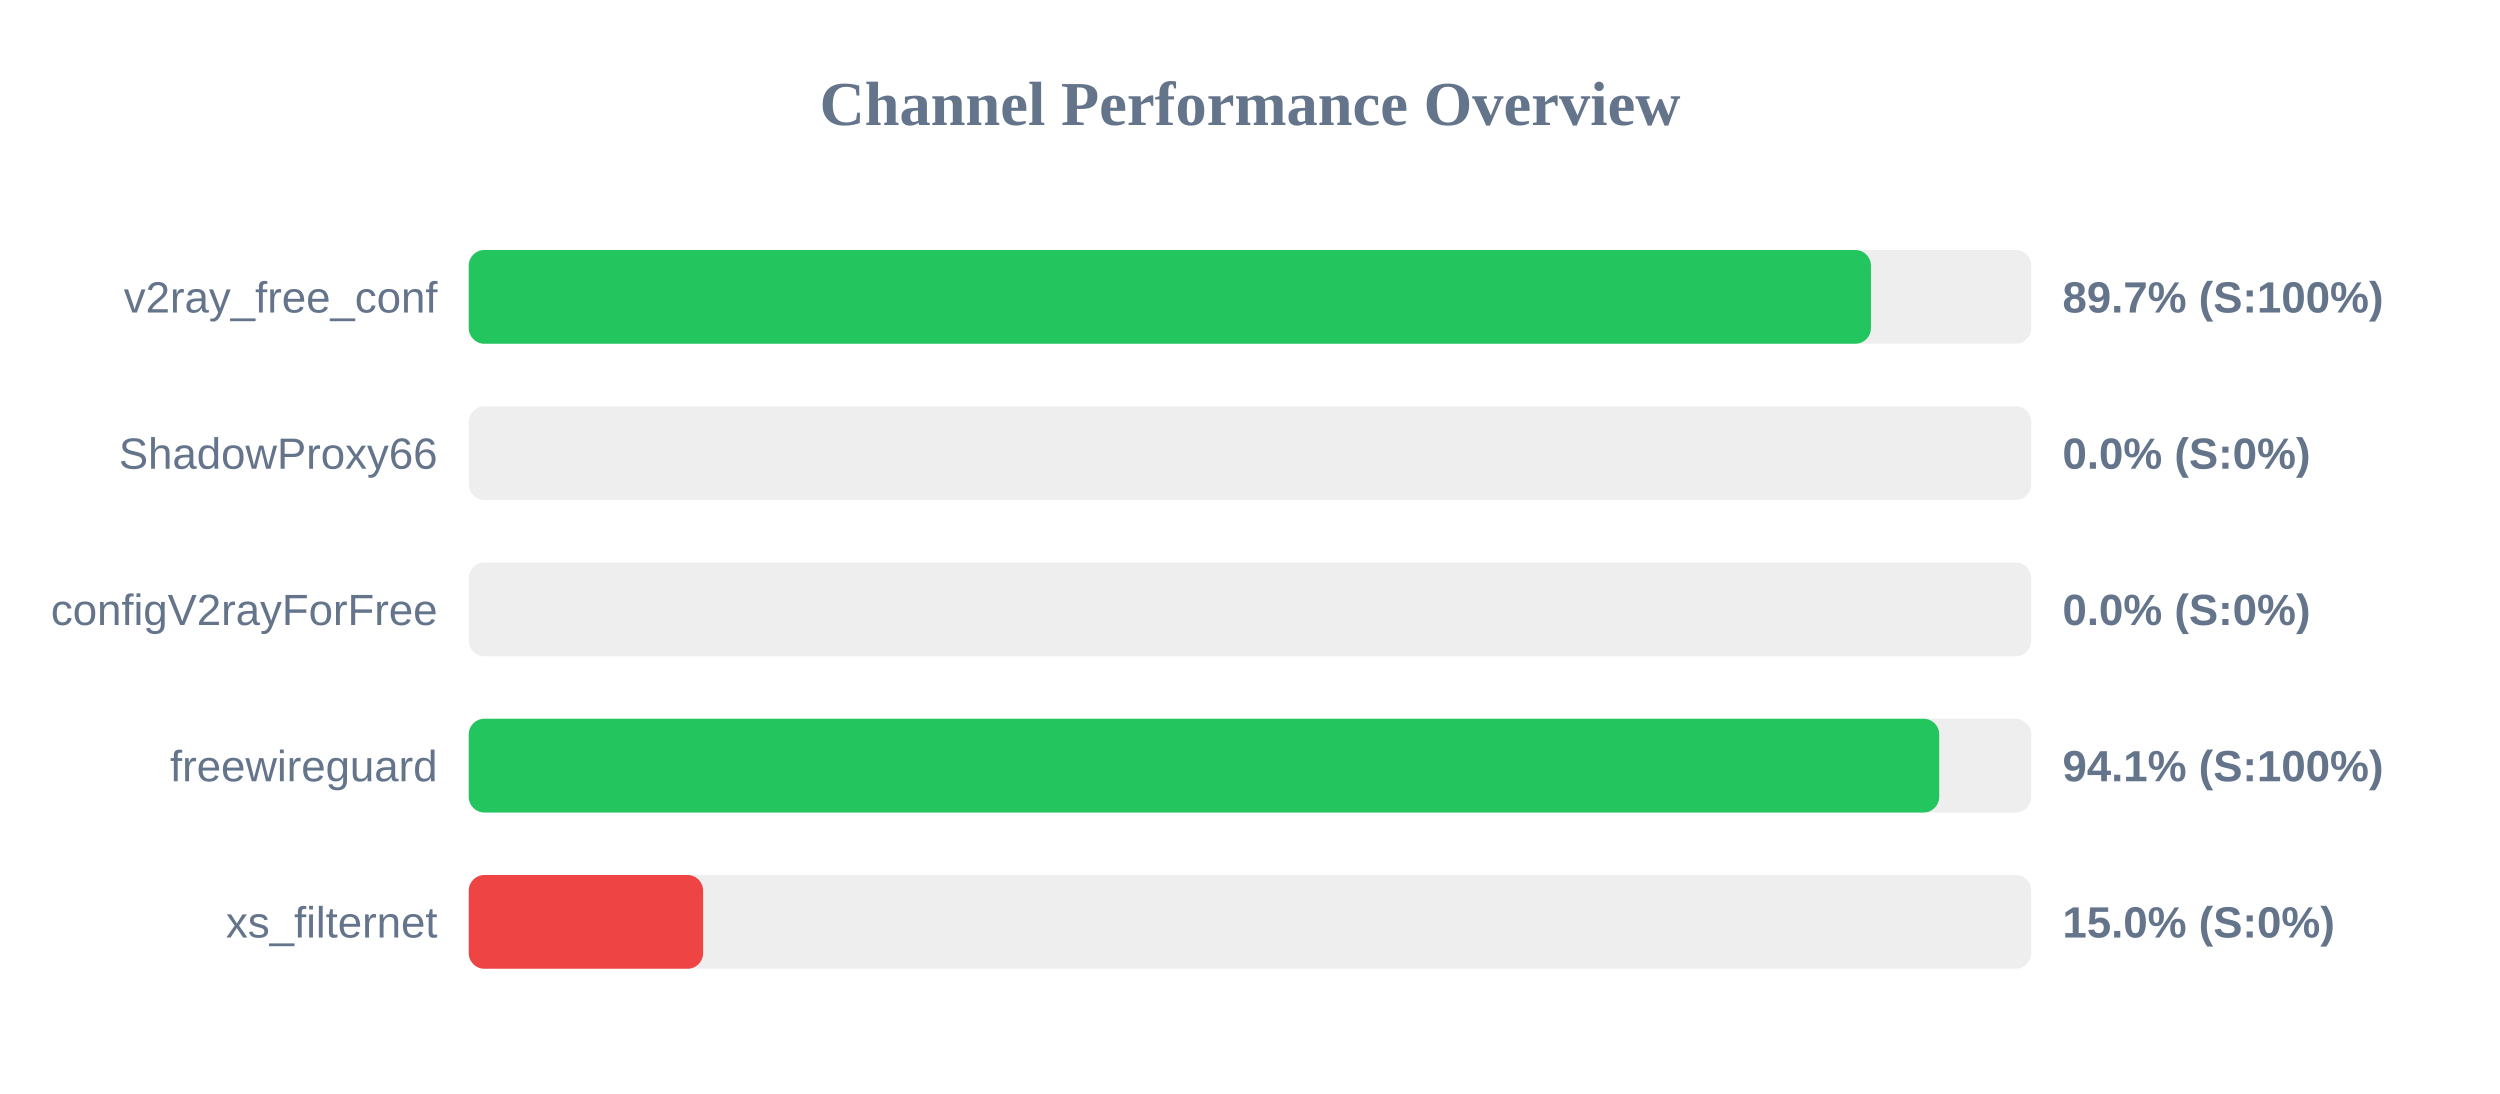
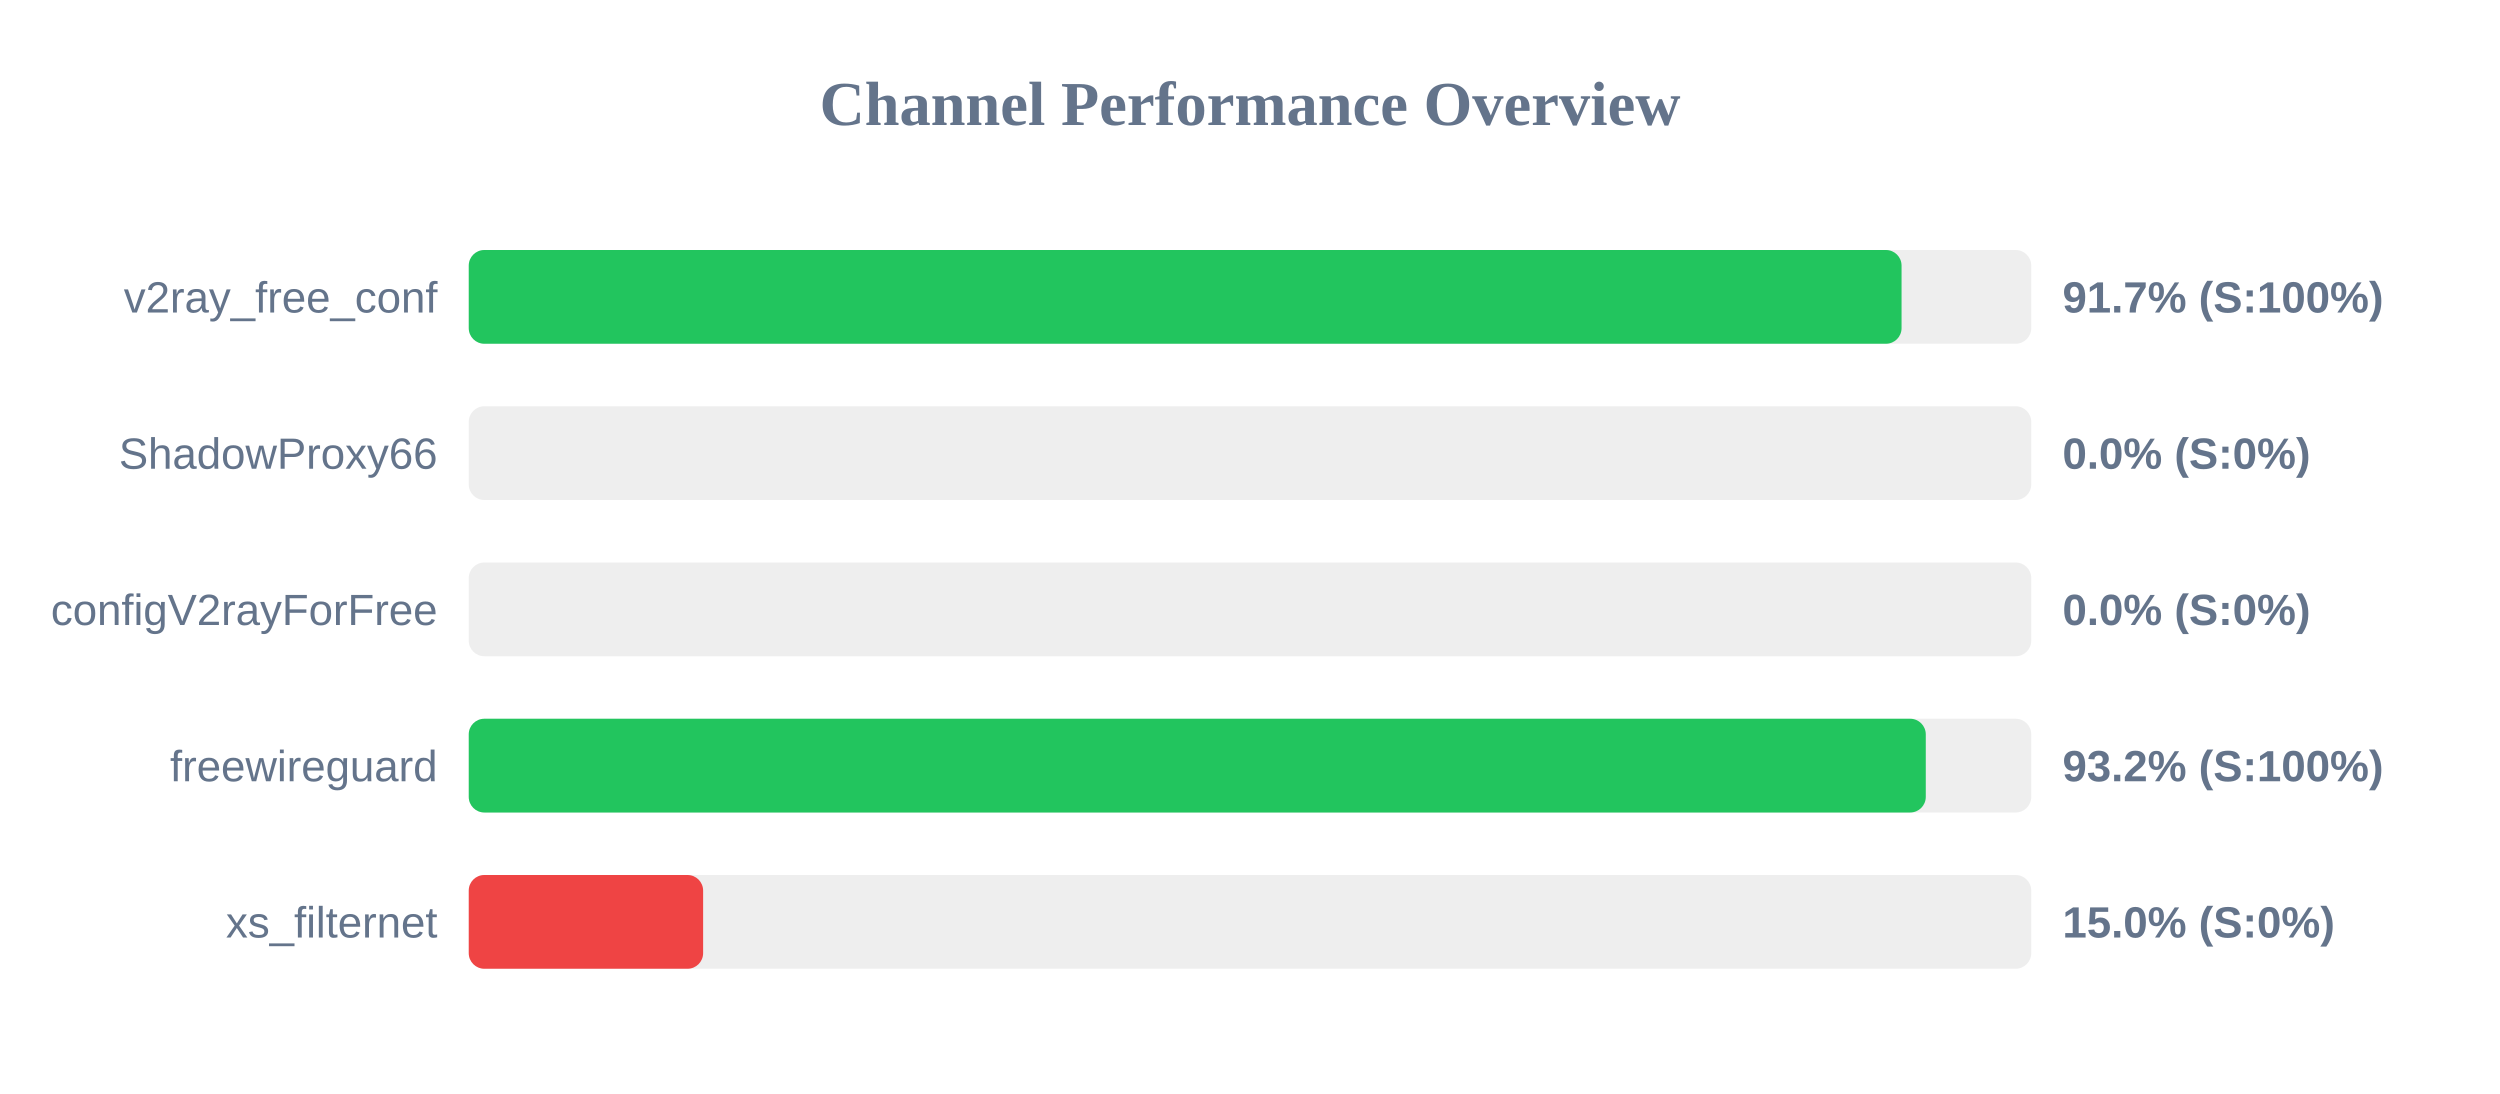
<svg xmlns="http://www.w3.org/2000/svg" width="800" height="350" version="1.1">
  <style>
        .row { font: 14px Arial; fill: #64748b; }
        .score { font: bold 14px Arial; fill: #64748b; }
    </style>
  <text x="400" y="40" text-anchor="middle" font-size="20px" font-weight="bold" fill="#64748b">Channel Performance Overview</text>
  <rect x="150" y="80" width="500" height="30" fill="#eee" rx="5" />
-   <rect x="150" y="80" width="448.7" height="30" fill="#22c55e" rx="5" />
+   <rect x="150" y="80" width="458.5" height="30" fill="#22c55e" rx="5" />
  <text x="140" y="100" text-anchor="end" class="row">v2ray_free_conf</text>
-   <text x="660" y="100" text-anchor="start" class="score">89.7% (S:100%)</text>
+   <text x="660" y="100" text-anchor="start" class="score">91.7% (S:100%)</text>
  <rect x="150" y="130" width="500" height="30" fill="#eee" rx="5" />
  <rect x="150" y="130" width="0.0" height="30" fill="#ef4444" rx="5" />
  <text x="140" y="150" text-anchor="end" class="row">ShadowProxy66</text>
  <text x="660" y="150" text-anchor="start" class="score">0.0% (S:0%)</text>
  <rect x="150" y="180" width="500" height="30" fill="#eee" rx="5" />
  <rect x="150" y="180" width="0.0" height="30" fill="#ef4444" rx="5" />
  <text x="140" y="200" text-anchor="end" class="row">configV2rayForFree</text>
  <text x="660" y="200" text-anchor="start" class="score">0.0% (S:0%)</text>
  <rect x="150" y="230" width="500" height="30" fill="#eee" rx="5" />
-   <rect x="150" y="230" width="470.55" height="30" fill="#22c55e" rx="5" />
+   <rect x="150" y="230" width="466.25" height="30" fill="#22c55e" rx="5" />
  <text x="140" y="250" text-anchor="end" class="row">freewireguard</text>
-   <text x="660" y="250" text-anchor="start" class="score">94.1% (S:100%)</text>
+   <text x="660" y="250" text-anchor="start" class="score">93.2% (S:100%)</text>
  <rect x="150" y="280" width="500" height="30" fill="#eee" rx="5" />
  <rect x="150" y="280" width="75.0" height="30" fill="#ef4444" rx="5" />
  <text x="140" y="300" text-anchor="end" class="row">xs_filternet</text>
  <text x="660" y="300" text-anchor="start" class="score">15.0% (S:0%)</text>
</svg>
